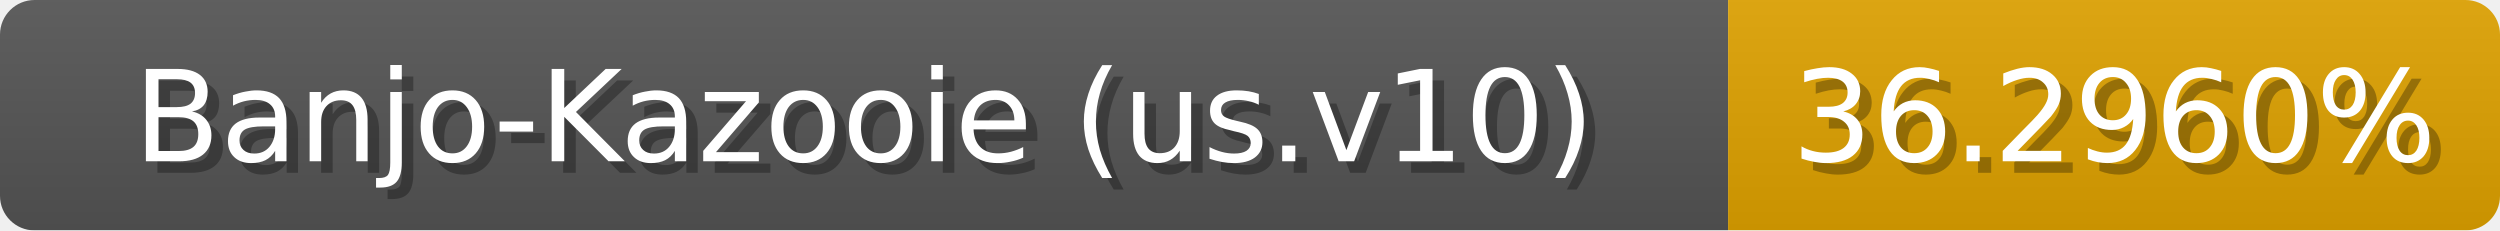
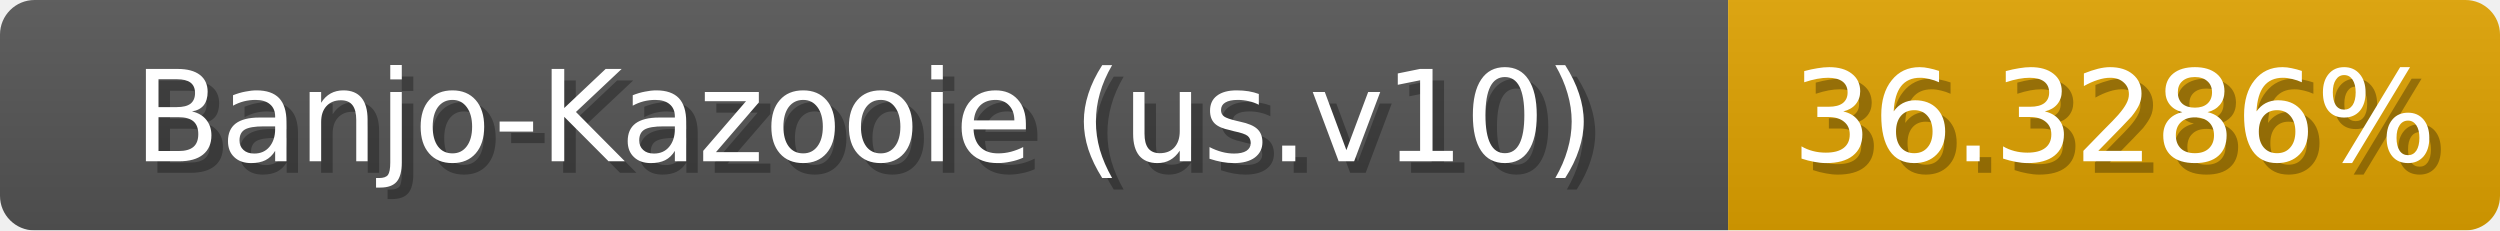
<svg xmlns="http://www.w3.org/2000/svg" width="217" height="20">
  <linearGradient id="b" x2="0" y2="100%">
    <stop offset="0" stop-color="#bbb" stop-opacity=".1" />
    <stop offset="1" stop-opacity=".1" />
  </linearGradient>
  <mask id="anybadge_1">
    <rect width="217" height="20" rx="3" fill="#fff" />
  </mask>
  <g mask="url(#anybadge_1)">
    <path fill="#555" d="M0 0h150v20H0z" />
    <path fill="#e0a300" d="M150 0h67v20H150z" />
    <path fill="url(#b)" d="M0 0h217v20H0z" />
  </g>
  <g fill="#fff" text-anchor="middle" font-family="DejaVu Sans,Verdana,Geneva,sans-serif" font-size="11">
    <text x="76.0" y="15" fill="#010101" fill-opacity=".3">Banjo-Kazooie (us.v10)</text>
    <text x="75.0" y="14">Banjo-Kazooie (us.v10)</text>
  </g>
  <g fill="#fff" text-anchor="middle" font-family="DejaVu Sans,Verdana,Geneva,sans-serif" font-size="11">
-     <text x="184.5" y="15" fill="#010101" fill-opacity=".3">36.2960%</text>
-     <text x="183.5" y="14">36.2960%</text>
+     <text x="184.5" y="15" fill="#010101" fill-opacity=".3">36.3286%</text>
+     <text x="183.5" y="14">36.3286%</text>
  </g>
</svg>
